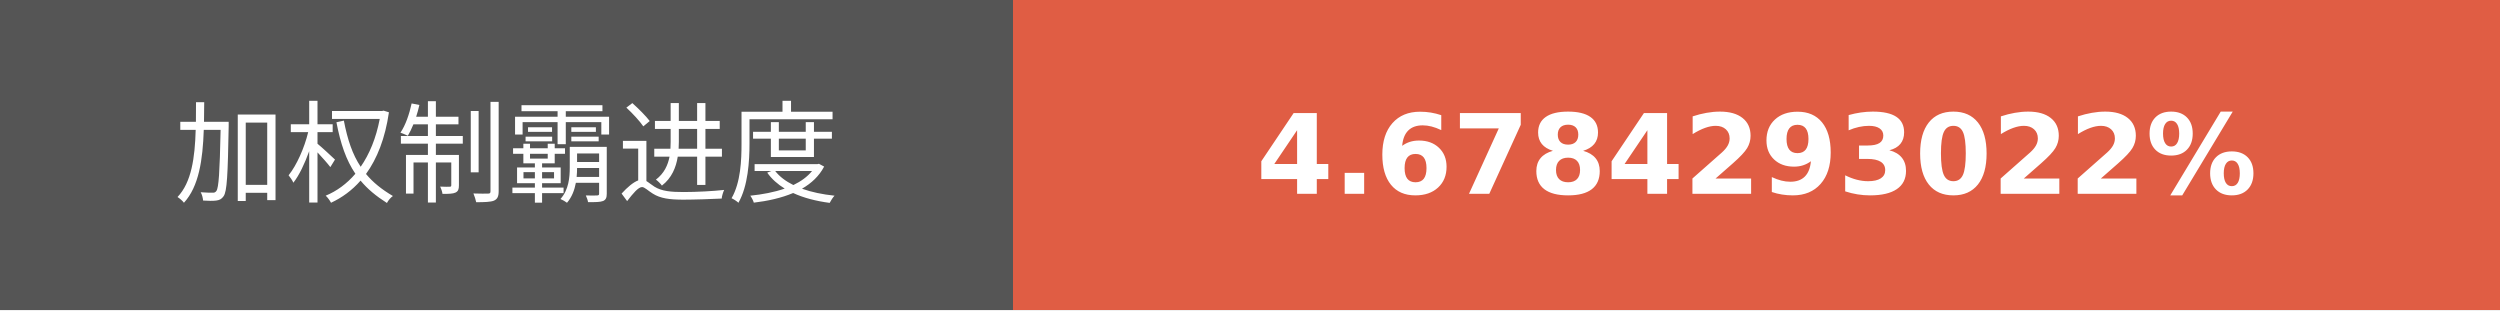
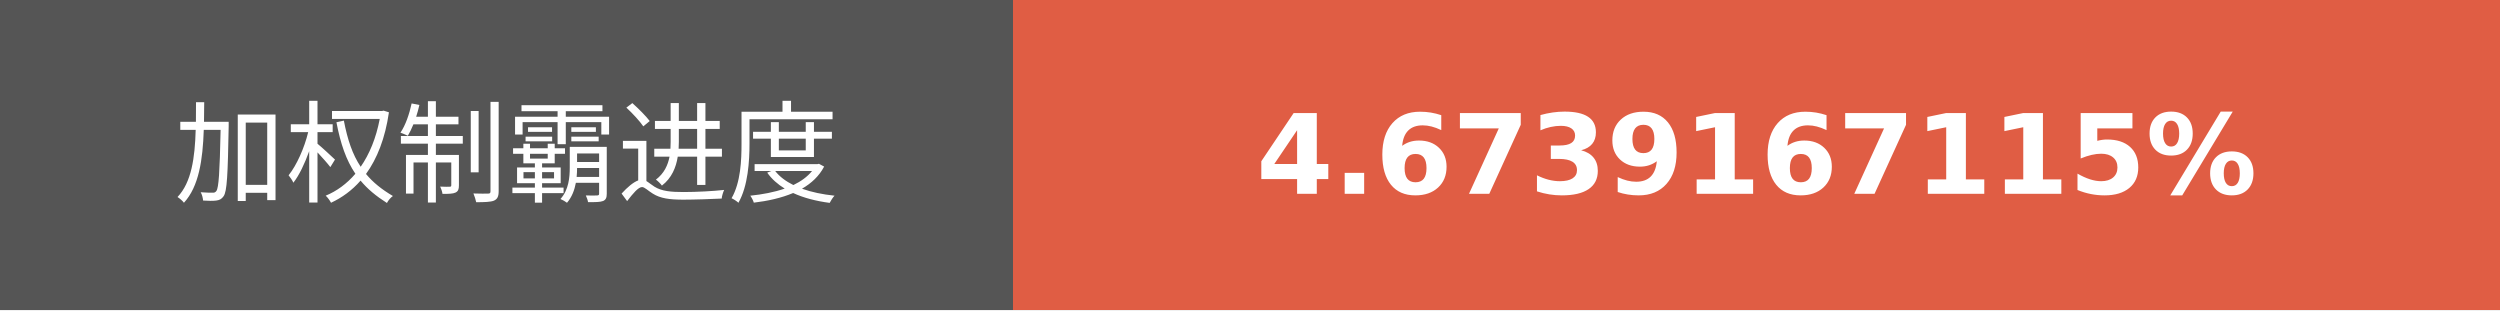
- <svg xmlns="http://www.w3.org/2000/svg" width="225.75" height="28" role="img" aria-label="加权制霸进度: 4.6784293022%">
+ <svg xmlns="http://www.w3.org/2000/svg" width="225.75" height="28" role="img" aria-label="加权制霸进度: 4.6739167115%">
  <g shape-rendering="crispEdges">
    <rect width="91.5" height="28" fill="#555" />
    <rect x="91.5" width="134.25" height="28" fill="#e05d44" />
  </g>
  <g fill="#fff" text-anchor="middle" font-family="Verdana,Geneva,DejaVu Sans,sans-serif" text-rendering="geometricPrecision" font-size="100">
    <text transform="scale(.1)" x="457.5" y="175" textLength="675" fill="#fff">加权制霸进度</text>
-     <text transform="scale(.1)" x="1586.25" y="175" textLength="1102.5" fill="#fff" font-weight="bold">4.6784293022%</text>
+     <text transform="scale(.1)" x="1586.25" y="175" textLength="1102.5" fill="#fff" font-weight="bold">4.6739167115%</text>
  </g>
</svg>
